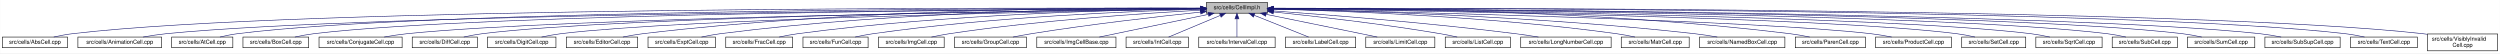
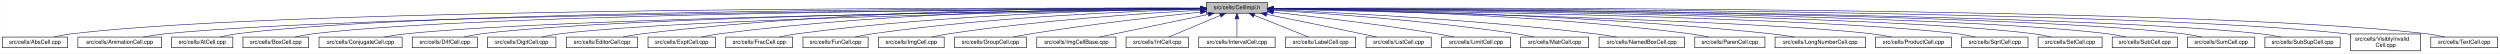
<svg xmlns="http://www.w3.org/2000/svg" xmlns:xlink="http://www.w3.org/1999/xlink" width="4453pt" height="95pt" viewBox="0.00 0.00 4452.50 95.00">
  <g id="graph0" class="graph" transform="scale(1 1) rotate(0) translate(4 91)">
    <polygon fill="white" stroke="transparent" points="-4,4 -4,-91 4448.5,-91 4448.5,4 -4,4" />
    <g id="node1" class="node">
      <g id="a_node1">
        <a xlink:title="Macros and types used only by cell implementations, not by cell users.">
          <polygon fill="#bfbfbf" stroke="black" points="2144.5,-67.5 2144.5,-86.5 2253.5,-86.5 2253.5,-67.5 2144.5,-67.5" />
          <text text-anchor="middle" x="2199" y="-74.5" font-family="Helvetica,sans-Serif" font-size="10.00">src/cells/CellImpl.h</text>
        </a>
      </g>
    </g>
    <g id="node2" class="node">
      <g id="a_node2">
        <a xlink:href="AbsCell_8cpp.html" target="_top" xlink:title="This file defines the class AbsCell.">
          <polygon fill="white" stroke="black" points="0,-6 0,-25 116,-25 116,-6 0,-6" />
          <text text-anchor="middle" x="58" y="-13" font-family="Helvetica,sans-Serif" font-size="10.00">src/cells/AbsCell.cpp</text>
        </a>
      </g>
    </g>
    <g id="edge1" class="edge">
      <path fill="none" stroke="midnightblue" d="M2134.12,-76.26C1828.21,-77.25 527.95,-78.53 125,-31 114.01,-29.7 102.16,-27.44 91.53,-25.07" />
      <polygon fill="midnightblue" stroke="midnightblue" points="2134.17,-79.76 2144.16,-76.23 2134.15,-72.76 2134.17,-79.76" />
    </g>
    <g id="node3" class="node">
      <g id="a_node3">
        <a xlink:href="AnimationCell_8cpp.html" target="_top" xlink:title="This file defines the class AnimationCell.">
          <polygon fill="white" stroke="black" points="134.5,-6 134.5,-25 283.5,-25 283.5,-6 134.5,-6" />
          <text text-anchor="middle" x="209" y="-13" font-family="Helvetica,sans-Serif" font-size="10.00">src/cells/AnimationCell.cpp</text>
        </a>
      </g>
    </g>
    <g id="edge2" class="edge">
      <path fill="none" stroke="midnightblue" d="M2133.81,-75.77C1842.83,-74.54 660.89,-67.37 292,-31 278.46,-29.67 263.81,-27.39 250.63,-25.03" />
      <polygon fill="midnightblue" stroke="midnightblue" points="2134.17,-79.27 2144.19,-75.81 2134.2,-72.27 2134.17,-79.27" />
    </g>
    <g id="node4" class="node">
      <g id="a_node4">
        <a xlink:href="AtCell_8cpp.html" target="_top" xlink:title="This file defines the class AtCell.">
          <polygon fill="white" stroke="black" points="301.5,-6 301.5,-25 410.5,-25 410.5,-6 301.5,-6" />
          <text text-anchor="middle" x="356" y="-13" font-family="Helvetica,sans-Serif" font-size="10.00">src/cells/AtCell.cpp</text>
        </a>
      </g>
    </g>
    <g id="edge3" class="edge">
      <path fill="none" stroke="midnightblue" d="M2134.04,-76.11C1855.48,-76.29 760.59,-74.18 419,-31 408.64,-29.69 397.5,-27.42 387.5,-25.06" />
      <polygon fill="midnightblue" stroke="midnightblue" points="2134.38,-79.6 2144.38,-76.1 2134.38,-72.6 2134.38,-79.6" />
    </g>
    <g id="node5" class="node">
      <g id="a_node5">
        <a xlink:href="BoxCell_8cpp.html" target="_top" xlink:title="This file defines the class BoxCell.">
          <polygon fill="white" stroke="black" points="428.5,-6 428.5,-25 545.5,-25 545.5,-6 428.5,-6" />
          <text text-anchor="middle" x="487" y="-13" font-family="Helvetica,sans-Serif" font-size="10.00">src/cells/BoxCell.cpp</text>
        </a>
      </g>
    </g>
    <g id="edge4" class="edge">
      <path fill="none" stroke="midnightblue" d="M2134.28,-75.81C1869.63,-74.78 868.87,-68.44 555,-31 543.85,-29.67 531.83,-27.39 521.04,-25.03" />
      <polygon fill="midnightblue" stroke="midnightblue" points="2134.48,-79.31 2144.49,-75.85 2134.51,-72.31 2134.48,-79.31" />
    </g>
    <g id="node6" class="node">
      <g id="a_node6">
        <a xlink:href="ConjugateCell_8cpp.html" target="_top" xlink:title="This file defines the class ConjugateCell.">
          <polygon fill="white" stroke="black" points="564,-6 564,-25 712,-25 712,-6 564,-6" />
          <text text-anchor="middle" x="638" y="-13" font-family="Helvetica,sans-Serif" font-size="10.00">src/cells/ConjugateCell.cpp</text>
        </a>
      </g>
    </g>
    <g id="edge5" class="edge">
      <path fill="none" stroke="midnightblue" d="M2134.02,-75.25C1886.3,-72.22 1001.1,-59.58 721,-31 707.61,-29.63 693.13,-27.38 680.06,-25.05" />
      <polygon fill="midnightblue" stroke="midnightblue" points="2134.25,-78.76 2144.29,-75.38 2134.33,-71.76 2134.25,-78.76" />
    </g>
    <g id="node7" class="node">
      <g id="a_node7">
        <a xlink:href="DiffCell_8cpp.html" target="_top" xlink:title="This file defines the class DiffCell.">
          <polygon fill="white" stroke="black" points="730,-6 730,-25 846,-25 846,-6 730,-6" />
          <text text-anchor="middle" x="788" y="-13" font-family="Helvetica,sans-Serif" font-size="10.00">src/cells/DiffCell.cpp</text>
        </a>
      </g>
    </g>
    <g id="edge6" class="edge">
      <path fill="none" stroke="midnightblue" d="M2134.15,-75.37C1901.17,-72.88 1107,-62.23 855,-31 844.13,-29.65 832.42,-27.4 821.88,-25.07" />
      <polygon fill="midnightblue" stroke="midnightblue" points="2134.45,-78.88 2144.49,-75.48 2134.53,-71.88 2134.45,-78.88" />
    </g>
    <g id="node8" class="node">
      <g id="a_node8">
        <a xlink:href="DigitCell_8cpp.html" target="_top" xlink:title="This file defines the class DigitCell.">
          <polygon fill="white" stroke="black" points="864,-6 864,-25 986,-25 986,-6 864,-6" />
          <text text-anchor="middle" x="925" y="-13" font-family="Helvetica,sans-Serif" font-size="10.00">src/cells/DigitCell.cpp</text>
        </a>
      </g>
    </g>
    <g id="edge7" class="edge">
      <path fill="none" stroke="midnightblue" d="M2134.1,-75C1917.19,-71.45 1218.46,-58.13 995,-31 983.67,-29.62 971.44,-27.36 960.42,-25.03" />
      <polygon fill="midnightblue" stroke="midnightblue" points="2134.31,-78.51 2144.37,-75.17 2134.43,-71.51 2134.31,-78.51" />
    </g>
    <g id="node9" class="node">
      <g id="a_node9">
        <a xlink:href="EditorCell_8cpp.html" target="_top" xlink:title="This file defines the class EditorCell.">
          <polygon fill="white" stroke="black" points="1004.5,-6 1004.5,-25 1131.5,-25 1131.5,-6 1004.5,-6" />
          <text text-anchor="middle" x="1068" y="-13" font-family="Helvetica,sans-Serif" font-size="10.00">src/cells/EditorCell.cpp</text>
        </a>
      </g>
    </g>
    <g id="edge8" class="edge">
      <path fill="none" stroke="midnightblue" d="M2134.21,-76.69C1968.36,-77.73 1515.13,-75.84 1141,-31 1129.33,-29.6 1116.73,-27.36 1105.34,-25.06" />
      <polygon fill="midnightblue" stroke="midnightblue" points="2134.28,-80.19 2144.25,-76.63 2134.23,-73.19 2134.28,-80.19" />
    </g>
    <g id="node10" class="node">
      <g id="a_node10">
        <a xlink:href="ExptCell_8cpp.html" target="_top" xlink:title="This file defines the class ExptCell.">
          <polygon fill="white" stroke="black" points="1150,-6 1150,-25 1270,-25 1270,-6 1150,-6" />
          <text text-anchor="middle" x="1210" y="-13" font-family="Helvetica,sans-Serif" font-size="10.00">src/cells/ExptCell.cpp</text>
        </a>
      </g>
    </g>
    <g id="edge9" class="edge">
      <path fill="none" stroke="midnightblue" d="M2134.29,-76.34C1983.63,-76.38 1598,-72.06 1279,-31 1267.95,-29.58 1256.04,-27.33 1245.27,-25.03" />
      <polygon fill="midnightblue" stroke="midnightblue" points="2134.3,-79.84 2144.29,-76.33 2134.29,-72.84 2134.3,-79.84" />
    </g>
    <g id="node11" class="node">
      <g id="a_node11">
        <a xlink:href="FracCell_8cpp.html" target="_top" xlink:title="This file defines the class FracCell.">
          <polygon fill="white" stroke="black" points="1288.5,-6 1288.5,-25 1407.5,-25 1407.5,-6 1288.5,-6" />
          <text text-anchor="middle" x="1348" y="-13" font-family="Helvetica,sans-Serif" font-size="10.00">src/cells/FracCell.cpp</text>
        </a>
      </g>
    </g>
    <g id="edge10" class="edge">
      <path fill="none" stroke="midnightblue" d="M2134.09,-75.54C1999.7,-73.87 1681.4,-66.19 1417,-31 1406.08,-29.55 1394.31,-27.32 1383.64,-25.05" />
      <polygon fill="midnightblue" stroke="midnightblue" points="2134.18,-79.04 2144.22,-75.66 2134.26,-72.04 2134.18,-79.04" />
    </g>
    <g id="node12" class="node">
      <g id="a_node12">
        <a xlink:href="FunCell_8cpp.html" target="_top" xlink:title="This file defines the class FunCell.">
          <polygon fill="white" stroke="black" points="1426,-6 1426,-25 1542,-25 1542,-6 1426,-6" />
          <text text-anchor="middle" x="1484" y="-13" font-family="Helvetica,sans-Serif" font-size="10.00">src/cells/FunCell.cpp</text>
        </a>
      </g>
    </g>
    <g id="edge11" class="edge">
      <path fill="none" stroke="midnightblue" d="M2133.87,-74.57C2016.72,-71.32 1762.88,-61.12 1551,-31 1540.51,-29.51 1529.22,-27.3 1518.95,-25.06" />
      <polygon fill="midnightblue" stroke="midnightblue" points="2134.01,-78.08 2144.1,-74.85 2134.2,-71.08 2134.01,-78.08" />
    </g>
    <g id="node13" class="node">
      <g id="a_node13">
        <a xlink:href="ImgCell_8cpp.html" target="_top" xlink:title="This file defines the class ImgCell.">
          <polygon fill="white" stroke="black" points="1560.5,-6 1560.5,-25 1677.5,-25 1677.5,-6 1560.5,-6" />
          <text text-anchor="middle" x="1619" y="-13" font-family="Helvetica,sans-Serif" font-size="10.00">src/cells/ImgCell.cpp</text>
        </a>
      </g>
    </g>
    <g id="edge12" class="edge">
      <path fill="none" stroke="midnightblue" d="M2134.19,-72.85C2036.72,-67.54 1846.8,-54.97 1687,-31 1676.5,-29.42 1665.18,-27.22 1654.85,-25" />
      <polygon fill="midnightblue" stroke="midnightblue" points="2134.01,-76.35 2144.18,-73.39 2134.38,-69.36 2134.01,-76.35" />
    </g>
    <g id="node14" class="node">
      <g id="a_node14">
        <a xlink:href="GroupCell_8cpp.html" target="_top" xlink:title="This file defines the class GroupCell.">
          <polygon fill="white" stroke="black" points="1696,-6 1696,-25 1824,-25 1824,-6 1696,-6" />
          <text text-anchor="middle" x="1760" y="-13" font-family="Helvetica,sans-Serif" font-size="10.00">src/cells/GroupCell.cpp</text>
        </a>
      </g>
    </g>
    <g id="edge13" class="edge">
      <path fill="none" stroke="midnightblue" d="M2134.25,-69.5C2060.94,-61.8 1938.05,-47.87 1833,-31 1822.28,-29.28 1810.74,-27.13 1800.07,-25.01" />
      <polygon fill="midnightblue" stroke="midnightblue" points="2133.95,-72.99 2144.26,-70.54 2134.67,-66.02 2133.95,-72.99" />
    </g>
    <g id="node15" class="node">
      <g id="a_node15">
        <a xlink:href="ImgCellBase_8cpp.html" target="_top" xlink:title="This file defines the class ImgCellBase.">
          <polygon fill="white" stroke="black" points="1842.5,-6 1842.5,-25 1983.5,-25 1983.5,-6 1842.5,-6" />
          <text text-anchor="middle" x="1913" y="-13" font-family="Helvetica,sans-Serif" font-size="10.00">src/cells/ImgCellBase.cpp</text>
        </a>
      </g>
    </g>
    <g id="edge14" class="edge">
      <path fill="none" stroke="midnightblue" d="M2148.06,-65.4C2092.61,-53.87 2005.05,-35.65 1953.9,-25.01" />
      <polygon fill="midnightblue" stroke="midnightblue" points="2147.52,-68.86 2158.02,-67.48 2148.95,-62.01 2147.52,-68.86" />
    </g>
    <g id="node16" class="node">
      <g id="a_node16">
        <a xlink:href="IntCell_8cpp.html" target="_top" xlink:title="This file defines the class IntCell.">
          <polygon fill="white" stroke="black" points="2001.5,-6 2001.5,-25 2112.5,-25 2112.5,-6 2001.5,-6" />
          <text text-anchor="middle" x="2057" y="-13" font-family="Helvetica,sans-Serif" font-size="10.00">src/cells/IntCell.cpp</text>
        </a>
      </g>
    </g>
    <g id="edge15" class="edge">
      <path fill="none" stroke="midnightblue" d="M2169.12,-63.48C2141.54,-51.92 2101.33,-35.08 2077.31,-25.01" />
      <polygon fill="midnightblue" stroke="midnightblue" points="2168.08,-66.84 2178.65,-67.48 2170.78,-60.38 2168.08,-66.84" />
    </g>
    <g id="node17" class="node">
      <g id="a_node17">
        <a xlink:href="IntervalCell_8cpp.html" target="_top" xlink:title="This file defines the class IntervalCell.">
          <polygon fill="white" stroke="black" points="2131,-6 2131,-25 2267,-25 2267,-6 2131,-6" />
          <text text-anchor="middle" x="2199" y="-13" font-family="Helvetica,sans-Serif" font-size="10.00">src/cells/IntervalCell.cpp</text>
        </a>
      </g>
    </g>
    <g id="edge16" class="edge">
      <path fill="none" stroke="midnightblue" d="M2199,-57.32C2199,-46.5 2199,-33.4 2199,-25.01" />
      <polygon fill="midnightblue" stroke="midnightblue" points="2195.5,-57.48 2199,-67.48 2202.5,-57.48 2195.5,-57.48" />
    </g>
    <g id="node18" class="node">
      <g id="a_node18">
        <a xlink:href="LabelCell_8cpp.html" target="_top" xlink:title="This file defines the class LabelCell.">
          <polygon fill="white" stroke="black" points="2285.5,-6 2285.5,-25 2410.5,-25 2410.5,-6 2285.5,-6" />
          <text text-anchor="middle" x="2348" y="-13" font-family="Helvetica,sans-Serif" font-size="10.00">src/cells/LabelCell.cpp</text>
        </a>
      </g>
    </g>
    <g id="edge17" class="edge">
      <path fill="none" stroke="midnightblue" d="M2229.97,-63.63C2258.92,-52.07 2301.37,-35.12 2326.69,-25.01" />
      <polygon fill="midnightblue" stroke="midnightblue" points="2228.34,-60.52 2220.35,-67.48 2230.93,-67.02 2228.34,-60.52" />
    </g>
    <g id="node19" class="node">
      <g id="a_node19">
-         <a xlink:href="LimitCell_8cpp.html" target="_top" xlink:title="This file defines the class LimitCell.">
-           <polygon fill="white" stroke="black" points="2428.5,-6 2428.5,-25 2551.5,-25 2551.5,-6 2428.5,-6" />
-           <text text-anchor="middle" x="2490" y="-13" font-family="Helvetica,sans-Serif" font-size="10.00">src/cells/LimitCell.cpp</text>
+         <a xlink:href="ListCell_8cpp.html" target="_top" xlink:title="This file defines the class ListCell.">
+           <polygon fill="white" stroke="black" points="2429,-6 2429,-25 2545,-25 2545,-6 2429,-6" />
+           <text text-anchor="middle" x="2487" y="-13" font-family="Helvetica,sans-Serif" font-size="10.00">src/cells/ListCell.cpp</text>
        </a>
      </g>
    </g>
    <g id="edge18" class="edge">
-       <path fill="none" stroke="midnightblue" d="M2251.02,-65.46C2295.82,-56.37 2362.18,-42.88 2420,-31 2429.36,-29.08 2439.42,-27 2448.92,-25.03" />
-       <polygon fill="midnightblue" stroke="midnightblue" points="2250.07,-62.08 2240.96,-67.5 2251.46,-68.94 2250.07,-62.08" />
+       <path fill="none" stroke="midnightblue" d="M2251.88,-65.42C2296.68,-56.42 2362.59,-43.06 2420,-31 2429.08,-29.09 2438.85,-27 2448.05,-25.01" />
+       <polygon fill="midnightblue" stroke="midnightblue" points="2250.93,-62.04 2241.81,-67.44 2252.31,-68.91 2250.93,-62.04" />
    </g>
    <g id="node20" class="node">
      <g id="a_node20">
-         <a xlink:href="ListCell_8cpp.html" target="_top" xlink:title="This file defines the class ListCell.">
-           <polygon fill="white" stroke="black" points="2570,-6 2570,-25 2686,-25 2686,-6 2570,-6" />
-           <text text-anchor="middle" x="2628" y="-13" font-family="Helvetica,sans-Serif" font-size="10.00">src/cells/ListCell.cpp</text>
+         <a xlink:href="LimitCell_8cpp.html" target="_top" xlink:title="This file defines the class LimitCell.">
+           <polygon fill="white" stroke="black" points="2563.5,-6 2563.5,-25 2686.5,-25 2686.5,-6 2563.5,-6" />
+           <text text-anchor="middle" x="2625" y="-13" font-family="Helvetica,sans-Serif" font-size="10.00">src/cells/LimitCell.cpp</text>
        </a>
      </g>
    </g>
    <g id="edge19" class="edge">
-       <path fill="none" stroke="midnightblue" d="M2264.17,-69.67C2336.84,-62.21 2457.75,-48.55 2561,-31 2570.86,-29.32 2581.46,-27.19 2591.25,-25.07" />
-       <polygon fill="midnightblue" stroke="midnightblue" points="2263.4,-66.23 2253.8,-70.73 2264.11,-73.2 2263.4,-66.23" />
+       <path fill="none" stroke="midnightblue" d="M2263.79,-69.27C2335.12,-61.52 2453.08,-47.68 2554,-31 2564.43,-29.28 2575.65,-27.12 2586.04,-25.01" />
+       <polygon fill="midnightblue" stroke="midnightblue" points="2263.18,-65.82 2253.62,-70.37 2263.93,-72.78 2263.18,-65.82" />
    </g>
    <g id="node21" class="node">
      <g id="a_node21">
-         <a xlink:href="LongNumberCell_8cpp.html" target="_top" xlink:title="This file defines the class LongNumberCell.">
-           <polygon fill="white" stroke="black" points="2704.5,-6 2704.5,-25 2865.5,-25 2865.5,-6 2704.5,-6" />
-           <text text-anchor="middle" x="2785" y="-13" font-family="Helvetica,sans-Serif" font-size="10.00">src/cells/LongNumberCell.cpp</text>
+         <a xlink:href="MatrCell_8cpp.html" target="_top" xlink:title="This file defines the class MatrCell.">
+           <polygon fill="white" stroke="black" points="2704.5,-6 2704.5,-25 2825.5,-25 2825.5,-6 2704.5,-6" />
+           <text text-anchor="middle" x="2765" y="-13" font-family="Helvetica,sans-Serif" font-size="10.00">src/cells/MatrCell.cpp</text>
        </a>
      </g>
    </g>
    <g id="edge20" class="edge">
-       <path fill="none" stroke="midnightblue" d="M2263.83,-71.56C2358.7,-64.73 2540.84,-50.39 2695,-31 2708.35,-29.32 2722.75,-27.16 2736.04,-25.02" />
-       <polygon fill="midnightblue" stroke="midnightblue" points="2263.54,-68.07 2253.81,-72.27 2264.04,-75.05 2263.54,-68.07" />
+       <path fill="none" stroke="midnightblue" d="M2263.71,-72.56C2358.83,-66.96 2541.82,-54.1 2696,-31 2706.53,-29.42 2717.87,-27.24 2728.26,-25.05" />
+       <polygon fill="midnightblue" stroke="midnightblue" points="2263.45,-69.07 2253.67,-73.14 2263.86,-76.06 2263.45,-69.07" />
    </g>
    <g id="node22" class="node">
      <g id="a_node22">
-         <a xlink:href="MatrCell_8cpp.html" target="_top" xlink:title="This file defines the class MatrCell.">
-           <polygon fill="white" stroke="black" points="2883.5,-6 2883.5,-25 3004.5,-25 3004.5,-6 2883.5,-6" />
-           <text text-anchor="middle" x="2944" y="-13" font-family="Helvetica,sans-Serif" font-size="10.00">src/cells/MatrCell.cpp</text>
+         <a xlink:href="NamedBoxCell_8cpp.html" target="_top" xlink:title="This file defines the class NamedBoxCell.">
+           <polygon fill="white" stroke="black" points="2844,-6 2844,-25 2996,-25 2996,-6 2844,-6" />
+           <text text-anchor="middle" x="2920" y="-13" font-family="Helvetica,sans-Serif" font-size="10.00">src/cells/NamedBoxCell.cpp</text>
        </a>
      </g>
    </g>
    <g id="edge21" class="edge">
-       <path fill="none" stroke="midnightblue" d="M2263.77,-74.72C2384.51,-71.65 2651.95,-61.7 2875,-31 2885.79,-29.51 2897.42,-27.31 2908,-25.06" />
-       <polygon fill="midnightblue" stroke="midnightblue" points="2263.5,-71.22 2253.59,-74.97 2263.67,-78.22 2263.5,-71.22" />
+       <path fill="none" stroke="midnightblue" d="M2263.68,-73.53C2378.87,-68.65 2626.97,-56.04 2835,-31 2848.08,-29.43 2862.21,-27.22 2875.12,-25" />
+       <polygon fill="midnightblue" stroke="midnightblue" points="2263.47,-70.03 2253.62,-73.95 2263.76,-77.03 2263.47,-70.03" />
    </g>
    <g id="node23" class="node">
      <g id="a_node23">
-         <a xlink:href="NamedBoxCell_8cpp.html" target="_top" xlink:title="This file defines the class NamedBoxCell.">
-           <polygon fill="white" stroke="black" points="3023,-6 3023,-25 3175,-25 3175,-6 3023,-6" />
-           <text text-anchor="middle" x="3099" y="-13" font-family="Helvetica,sans-Serif" font-size="10.00">src/cells/NamedBoxCell.cpp</text>
+         <a xlink:href="ParenCell_8cpp.html" target="_top" xlink:title="This file defines the class ParenCell.">
+           <polygon fill="white" stroke="black" points="3014.5,-6 3014.5,-25 3139.5,-25 3139.5,-6 3014.5,-6" />
+           <text text-anchor="middle" x="3077" y="-13" font-family="Helvetica,sans-Serif" font-size="10.00">src/cells/ParenCell.cpp</text>
        </a>
      </g>
    </g>
    <g id="edge22" class="edge">
-       <path fill="none" stroke="midnightblue" d="M2263.95,-74.92C2402.29,-72.07 2736.08,-62.27 3014,-31 3027.24,-29.51 3041.55,-27.3 3054.58,-25.06" />
-       <polygon fill="midnightblue" stroke="midnightblue" points="2263.47,-71.43 2253.54,-75.13 2263.61,-78.43 2263.47,-71.43" />
+       <path fill="none" stroke="midnightblue" d="M2264.33,-75.51C2401.9,-73.79 2731.32,-66.02 3005,-31 3016.38,-29.54 3028.66,-27.32 3039.8,-25.05" />
+       <polygon fill="midnightblue" stroke="midnightblue" points="2263.93,-72.02 2253.97,-75.63 2264.02,-79.01 2263.93,-72.02" />
    </g>
    <g id="node24" class="node">
      <g id="a_node24">
-         <a xlink:href="ParenCell_8cpp.html" target="_top" xlink:title="This file defines the class ParenCell.">
-           <polygon fill="white" stroke="black" points="3193.5,-6 3193.5,-25 3318.5,-25 3318.5,-6 3193.5,-6" />
-           <text text-anchor="middle" x="3256" y="-13" font-family="Helvetica,sans-Serif" font-size="10.00">src/cells/ParenCell.cpp</text>
+         <a xlink:href="LongNumberCell_8cpp.html" target="_top" xlink:title="This file defines the class LongNumberCell.">
+           <polygon fill="white" stroke="black" points="3157.5,-6 3157.5,-25 3318.5,-25 3318.5,-6 3157.5,-6" />
+           <text text-anchor="middle" x="3238" y="-13" font-family="Helvetica,sans-Serif" font-size="10.00">src/cells/LongNumberCell.cpp</text>
        </a>
      </g>
    </g>
    <g id="edge23" class="edge">
-       <path fill="none" stroke="midnightblue" d="M2263.73,-76.46C2421.64,-76.84 2839.01,-73.37 3184,-31 3195.52,-29.59 3207.94,-27.34 3219.18,-25.04" />
-       <polygon fill="midnightblue" stroke="midnightblue" points="2263.71,-72.96 2253.7,-76.43 2263.69,-79.96 2263.71,-72.96" />
+       <path fill="none" stroke="midnightblue" d="M2263.73,-75.48C2417.63,-73.68 2817.31,-65.76 3149,-31 3163.01,-29.53 3178.17,-27.3 3191.94,-25.03" />
+       <polygon fill="midnightblue" stroke="midnightblue" points="2263.48,-71.98 2253.52,-75.59 2263.56,-78.98 2263.48,-71.98" />
    </g>
    <g id="node25" class="node">
      <g id="a_node25">
        <a xlink:href="ProductCell_8cpp.html" target="_top" xlink:title="This file defines the class ProductCell.">
          <polygon fill="white" stroke="black" points="3336.5,-6 3336.5,-25 3471.5,-25 3471.5,-6 3336.5,-6" />
          <text text-anchor="middle" x="3404" y="-13" font-family="Helvetica,sans-Serif" font-size="10.00">src/cells/ProductCell.cpp</text>
        </a>
      </g>
    </g>
    <g id="edge24" class="edge">
      <path fill="none" stroke="midnightblue" d="M2263.68,-74.69C2471.31,-70.28 3119.58,-54.9 3328,-31 3340.14,-29.61 3353.26,-27.37 3365.12,-25.07" />
      <polygon fill="midnightblue" stroke="midnightblue" points="2263.47,-71.19 2253.54,-74.9 2263.62,-78.19 2263.47,-71.19" />
    </g>
    <g id="node26" class="node">
      <g id="a_node26">
-         <a xlink:href="SetCell_8cpp.html" target="_top" xlink:title="This file defines the class SetCell.">
-           <polygon fill="white" stroke="black" points="3490,-6 3490,-25 3604,-25 3604,-6 3490,-6" />
-           <text text-anchor="middle" x="3547" y="-13" font-family="Helvetica,sans-Serif" font-size="10.00">src/cells/SetCell.cpp</text>
+         <a xlink:href="SqrtCell_8cpp.html" target="_top" xlink:title="This file defines the class SqrtCell.">
+           <polygon fill="white" stroke="black" points="3490,-6 3490,-25 3608,-25 3608,-6 3490,-6" />
+           <text text-anchor="middle" x="3549" y="-13" font-family="Helvetica,sans-Serif" font-size="10.00">src/cells/SqrtCell.cpp</text>
        </a>
      </g>
    </g>
    <g id="edge25" class="edge">
-       <path fill="none" stroke="midnightblue" d="M2263.53,-75.28C2489.11,-72.53 3241.63,-61.24 3481,-31 3491.71,-29.65 3503.24,-27.39 3513.63,-25.06" />
-       <polygon fill="midnightblue" stroke="midnightblue" points="2263.46,-71.78 2253.51,-75.4 2263.55,-78.78 2263.46,-71.78" />
+       <path fill="none" stroke="midnightblue" d="M2263.52,-75.23C2489.08,-72.3 3241.54,-60.5 3481,-31 3492.02,-29.64 3503.9,-27.39 3514.6,-25.06" />
+       <polygon fill="midnightblue" stroke="midnightblue" points="2263.46,-71.73 2253.5,-75.36 2263.55,-78.73 2263.46,-71.73" />
    </g>
    <g id="node27" class="node">
      <g id="a_node27">
-         <a xlink:href="SqrtCell_8cpp.html" target="_top" xlink:title="This file defines the class SqrtCell.">
-           <polygon fill="white" stroke="black" points="3622,-6 3622,-25 3740,-25 3740,-6 3622,-6" />
-           <text text-anchor="middle" x="3681" y="-13" font-family="Helvetica,sans-Serif" font-size="10.00">src/cells/SqrtCell.cpp</text>
+         <a xlink:href="SetCell_8cpp.html" target="_top" xlink:title="This file defines the class SetCell.">
+           <polygon fill="white" stroke="black" points="3626,-6 3626,-25 3740,-25 3740,-6 3626,-6" />
+           <text text-anchor="middle" x="3683" y="-13" font-family="Helvetica,sans-Serif" font-size="10.00">src/cells/SetCell.cpp</text>
        </a>
      </g>
    </g>
    <g id="edge26" class="edge">
-       <path fill="none" stroke="midnightblue" d="M2263.98,-75.47C2504.87,-73.27 3346.63,-63.38 3613,-31 3624.14,-29.65 3636.17,-27.36 3646.96,-25" />
-       <polygon fill="midnightblue" stroke="midnightblue" points="2263.61,-71.97 2253.64,-75.56 2263.67,-78.97 2263.61,-71.97" />
+       <path fill="none" stroke="midnightblue" d="M2263.81,-75.53C2504.92,-73.54 3349.84,-64.3 3617,-31 3627.83,-29.65 3639.5,-27.37 3649.97,-25.01" />
+       <polygon fill="midnightblue" stroke="midnightblue" points="2263.77,-72.03 2253.8,-75.61 2263.83,-79.03 2263.77,-72.03" />
    </g>
    <g id="node28" class="node">
      <g id="a_node28">
        <a xlink:href="SubCell_8cpp.html" target="_top" xlink:title="This file defines the class SubCell.">
          <polygon fill="white" stroke="black" points="3758,-6 3758,-25 3874,-25 3874,-6 3758,-6" />
          <text text-anchor="middle" x="3816" y="-13" font-family="Helvetica,sans-Serif" font-size="10.00">src/cells/SubCell.cpp</text>
        </a>
      </g>
    </g>
    <g id="edge27" class="edge">
      <path fill="none" stroke="midnightblue" d="M2263.78,-75.71C2518.88,-74.32 3454.61,-66.82 3749,-31 3759.99,-29.66 3771.83,-27.38 3782.47,-25.02" />
      <polygon fill="midnightblue" stroke="midnightblue" points="2263.54,-72.21 2253.56,-75.76 2263.58,-79.21 2263.54,-72.21" />
    </g>
    <g id="node29" class="node">
      <g id="a_node29">
        <a xlink:href="SumCell_8cpp.html" target="_top" xlink:title="This file defines the class SumCell.">
          <polygon fill="white" stroke="black" points="3892,-6 3892,-25 4012,-25 4012,-6 3892,-6" />
          <text text-anchor="middle" x="3952" y="-13" font-family="Helvetica,sans-Serif" font-size="10.00">src/cells/SumCell.cpp</text>
        </a>
      </g>
    </g>
    <g id="edge28" class="edge">
      <path fill="none" stroke="midnightblue" d="M2263.93,-75.83C2532.94,-74.89 3560.89,-68.83 3883,-31 3894.31,-29.67 3906.5,-27.4 3917.45,-25.03" />
      <polygon fill="midnightblue" stroke="midnightblue" points="2263.55,-72.33 2253.56,-75.87 2263.57,-79.33 2263.55,-72.33" />
    </g>
    <g id="node30" class="node">
      <g id="a_node30">
        <a xlink:href="SubSupCell_8cpp.html" target="_top" xlink:title="This file defines the class SubSupCell.">
          <polygon fill="white" stroke="black" points="4030,-6 4030,-25 4164,-25 4164,-6 4030,-6" />
          <text text-anchor="middle" x="4097" y="-13" font-family="Helvetica,sans-Serif" font-size="10.00">src/cells/SubSupCell.cpp</text>
        </a>
      </g>
    </g>
    <g id="edge29" class="edge">
      <path fill="none" stroke="midnightblue" d="M2263.62,-75.82C2545.59,-74.84 3669.82,-68.58 4021,-31 4033.42,-29.67 4046.85,-27.39 4058.91,-25.03" />
      <polygon fill="midnightblue" stroke="midnightblue" points="2263.54,-72.32 2253.55,-75.86 2263.56,-79.32 2263.54,-72.32" />
    </g>
    <g id="node31" class="node">
      <g id="a_node31">
-         <a xlink:href="TextCell_8cpp.html" target="_top" xlink:title="This file defines the class TextCell.">
-           <polygon fill="white" stroke="black" points="4182.5,-6 4182.5,-25 4301.5,-25 4301.5,-6 4182.5,-6" />
-           <text text-anchor="middle" x="4242" y="-13" font-family="Helvetica,sans-Serif" font-size="10.00">src/cells/TextCell.cpp</text>
+         <a xlink:href="VisiblyInvalidCell_8cpp.html" target="_top" xlink:title="This file defines the class VisiblyInvalidCell.">
+           <polygon fill="white" stroke="black" points="4182.5,-0.5 4182.5,-30.5 4307.5,-30.5 4307.5,-0.5 4182.5,-0.5" />
+           <text text-anchor="start" x="4190.5" y="-18.5" font-family="Helvetica,sans-Serif" font-size="10.00">src/cells/VisiblyInvalid</text>
+           <text text-anchor="middle" x="4245" y="-7.5" font-family="Helvetica,sans-Serif" font-size="10.00">Cell.cpp</text>
        </a>
      </g>
    </g>
    <g id="edge30" class="edge">
-       <path fill="none" stroke="midnightblue" d="M2264.09,-76.13C2561.23,-76.47 3790.81,-75.13 4173,-31 4184.31,-29.69 4196.51,-27.42 4207.46,-25.06" />
-       <polygon fill="midnightblue" stroke="midnightblue" points="2263.92,-72.63 2253.92,-76.12 2263.91,-79.63 2263.92,-72.63" />
+       <path fill="none" stroke="midnightblue" d="M2264.08,-76.06C2561.19,-76.07 3790.63,-73.53 4173,-31 4176.04,-30.66 4179.15,-30.26 4182.27,-29.81" />
+       <polygon fill="midnightblue" stroke="midnightblue" points="2263.91,-72.56 2253.91,-76.05 2263.91,-79.56 2263.91,-72.56" />
    </g>
    <g id="node32" class="node">
      <g id="a_node32">
-         <a xlink:href="VisiblyInvalidCell_8cpp.html" target="_top" xlink:title="This file defines the class VisiblyInvalidCell.">
-           <polygon fill="white" stroke="black" points="4319.5,-0.5 4319.5,-30.5 4444.5,-30.5 4444.5,-0.5 4319.5,-0.5" />
-           <text text-anchor="start" x="4327.5" y="-18.5" font-family="Helvetica,sans-Serif" font-size="10.00">src/cells/VisiblyInvalid</text>
-           <text text-anchor="middle" x="4382" y="-7.5" font-family="Helvetica,sans-Serif" font-size="10.00">Cell.cpp</text>
+         <a xlink:href="TextCell_8cpp.html" target="_top" xlink:title="This file defines the class TextCell.">
+           <polygon fill="white" stroke="black" points="4325.5,-6 4325.5,-25 4444.5,-25 4444.5,-6 4325.5,-6" />
+           <text text-anchor="middle" x="4385" y="-13" font-family="Helvetica,sans-Serif" font-size="10.00">src/cells/TextCell.cpp</text>
        </a>
      </g>
    </g>
    <g id="edge31" class="edge">
-       <path fill="none" stroke="midnightblue" d="M2264.03,-76.19C2573.61,-76.87 3899.94,-76.97 4311,-31 4313.75,-30.69 4316.55,-30.33 4319.38,-29.93" />
-       <polygon fill="midnightblue" stroke="midnightblue" points="2263.89,-72.69 2253.88,-76.17 2263.87,-79.69 2263.89,-72.69" />
+       <path fill="none" stroke="midnightblue" d="M2263.72,-76.27C2573.26,-77.32 3904.75,-78.9 4317,-31 4328.15,-29.7 4340.17,-27.44 4350.96,-25.07" />
+       <polygon fill="midnightblue" stroke="midnightblue" points="2263.58,-72.77 2253.57,-76.24 2263.56,-79.77 2263.58,-72.77" />
    </g>
  </g>
</svg>
